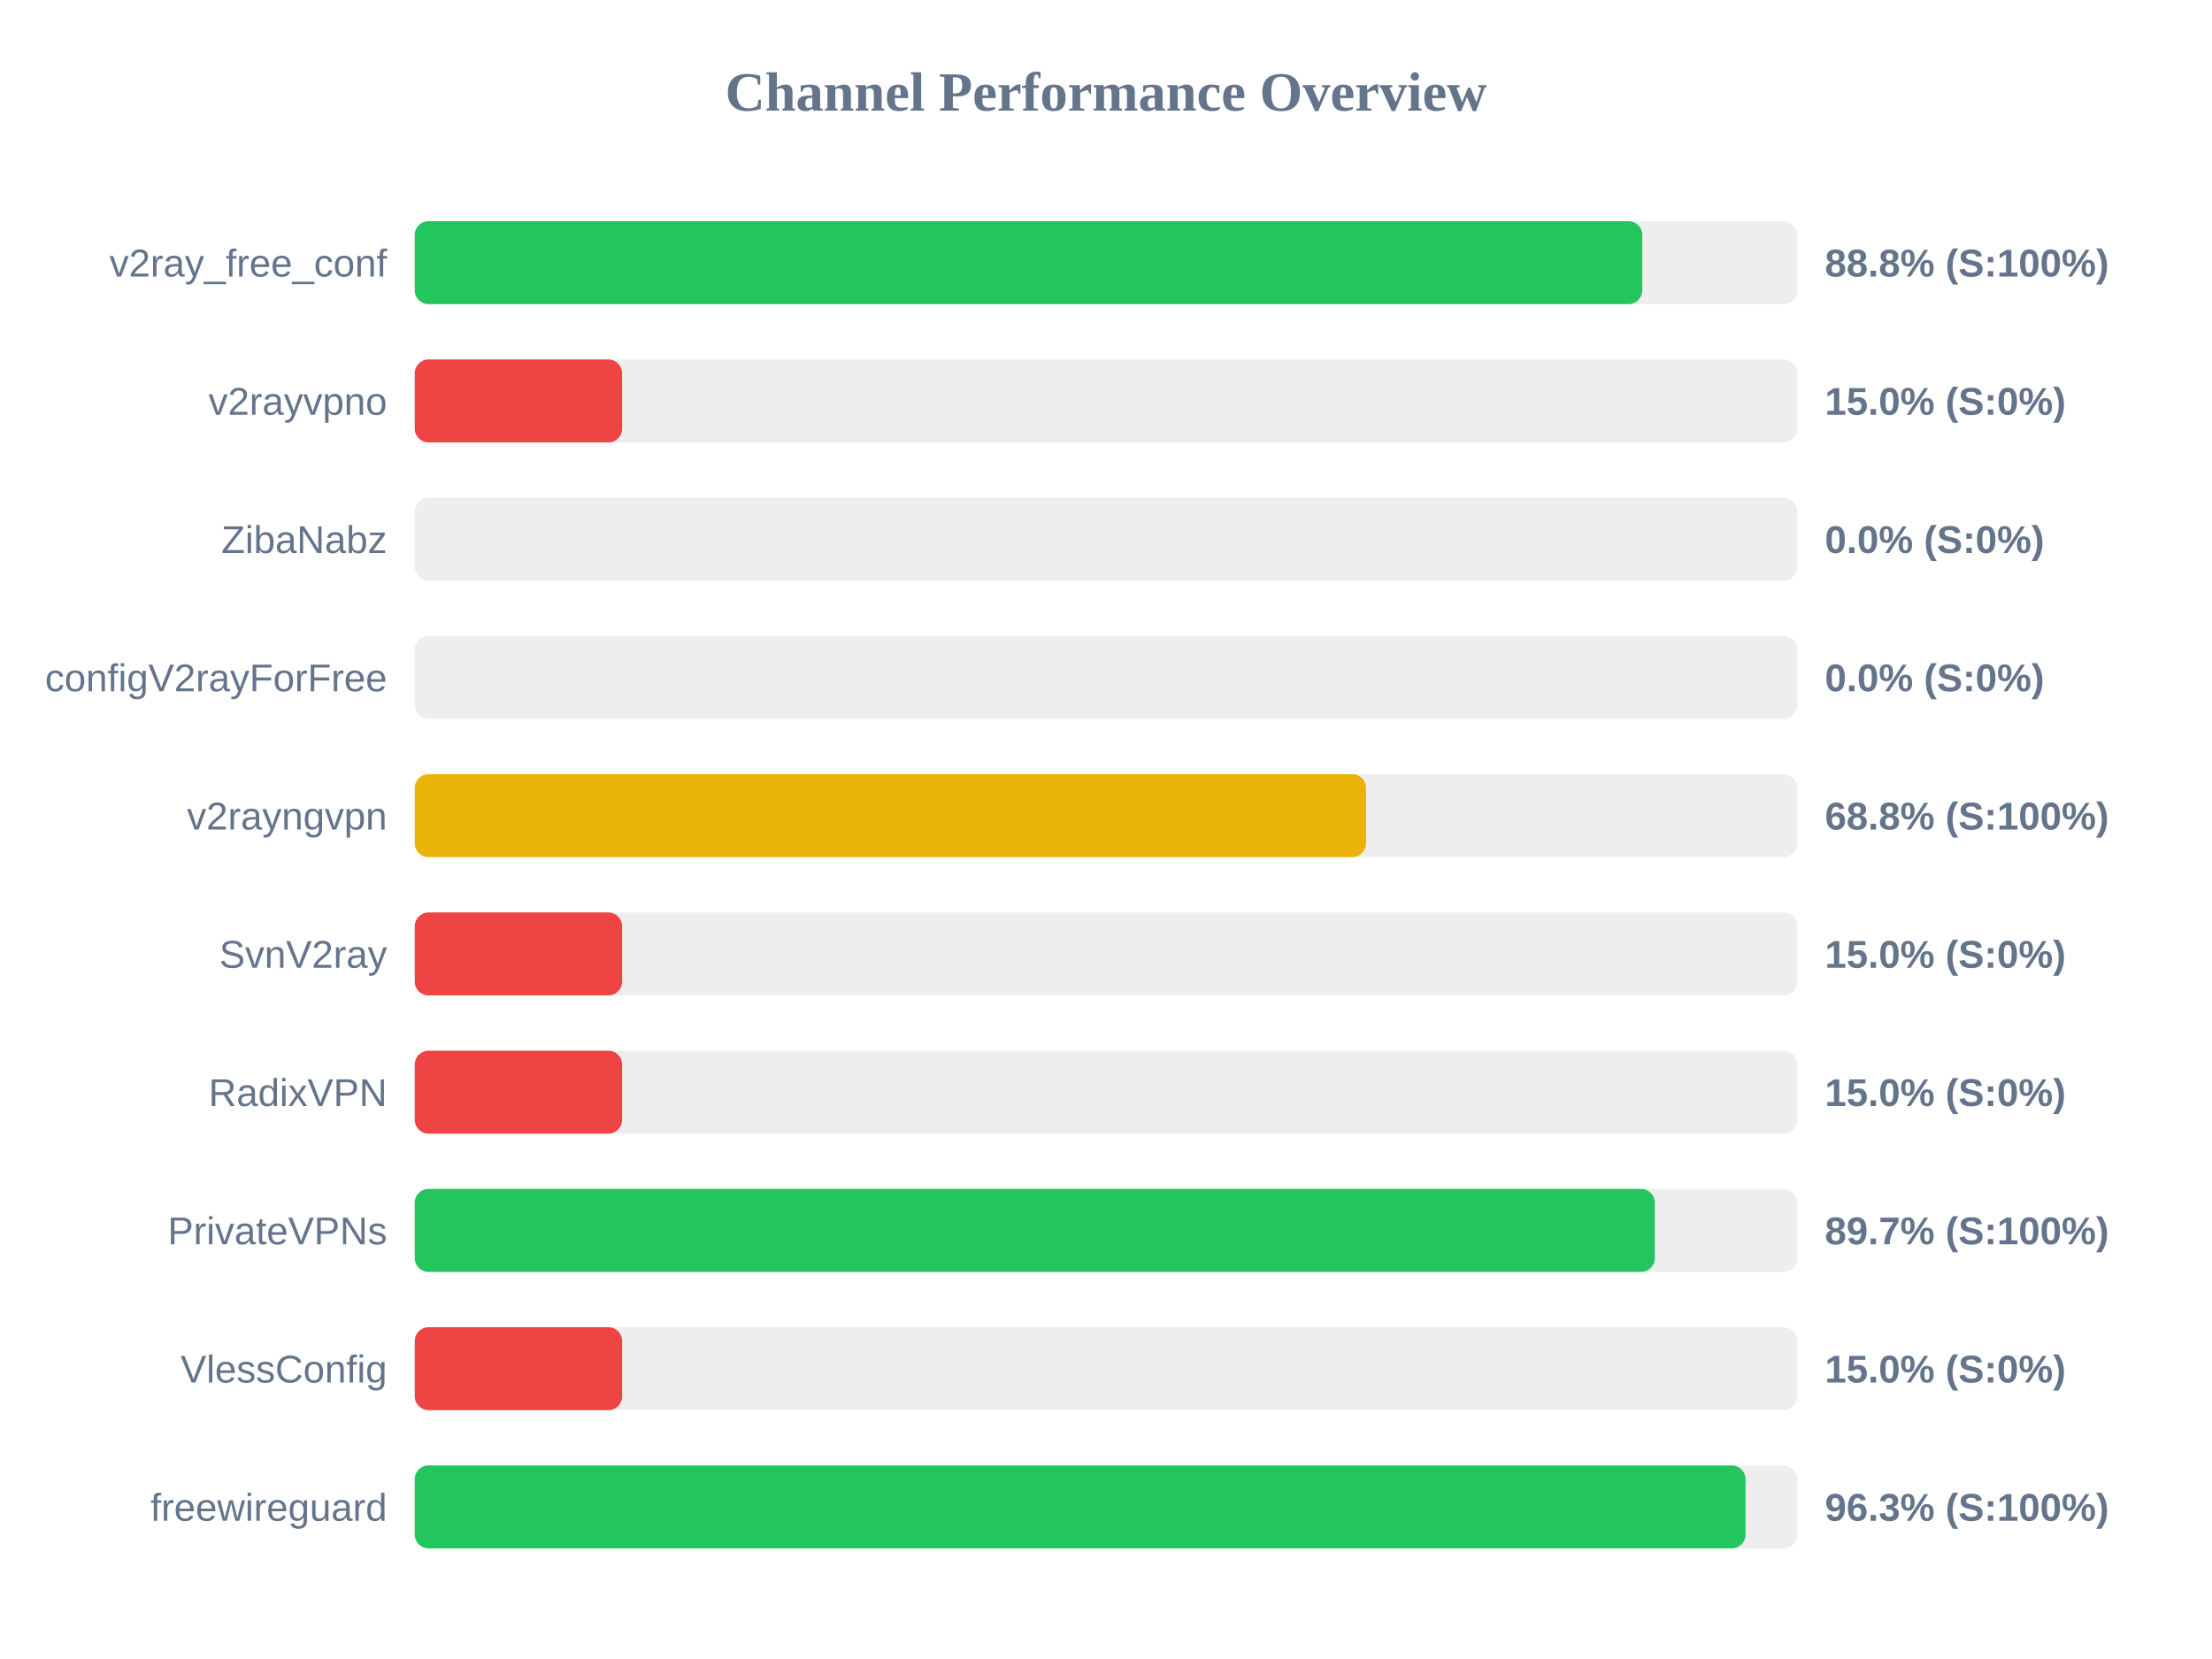
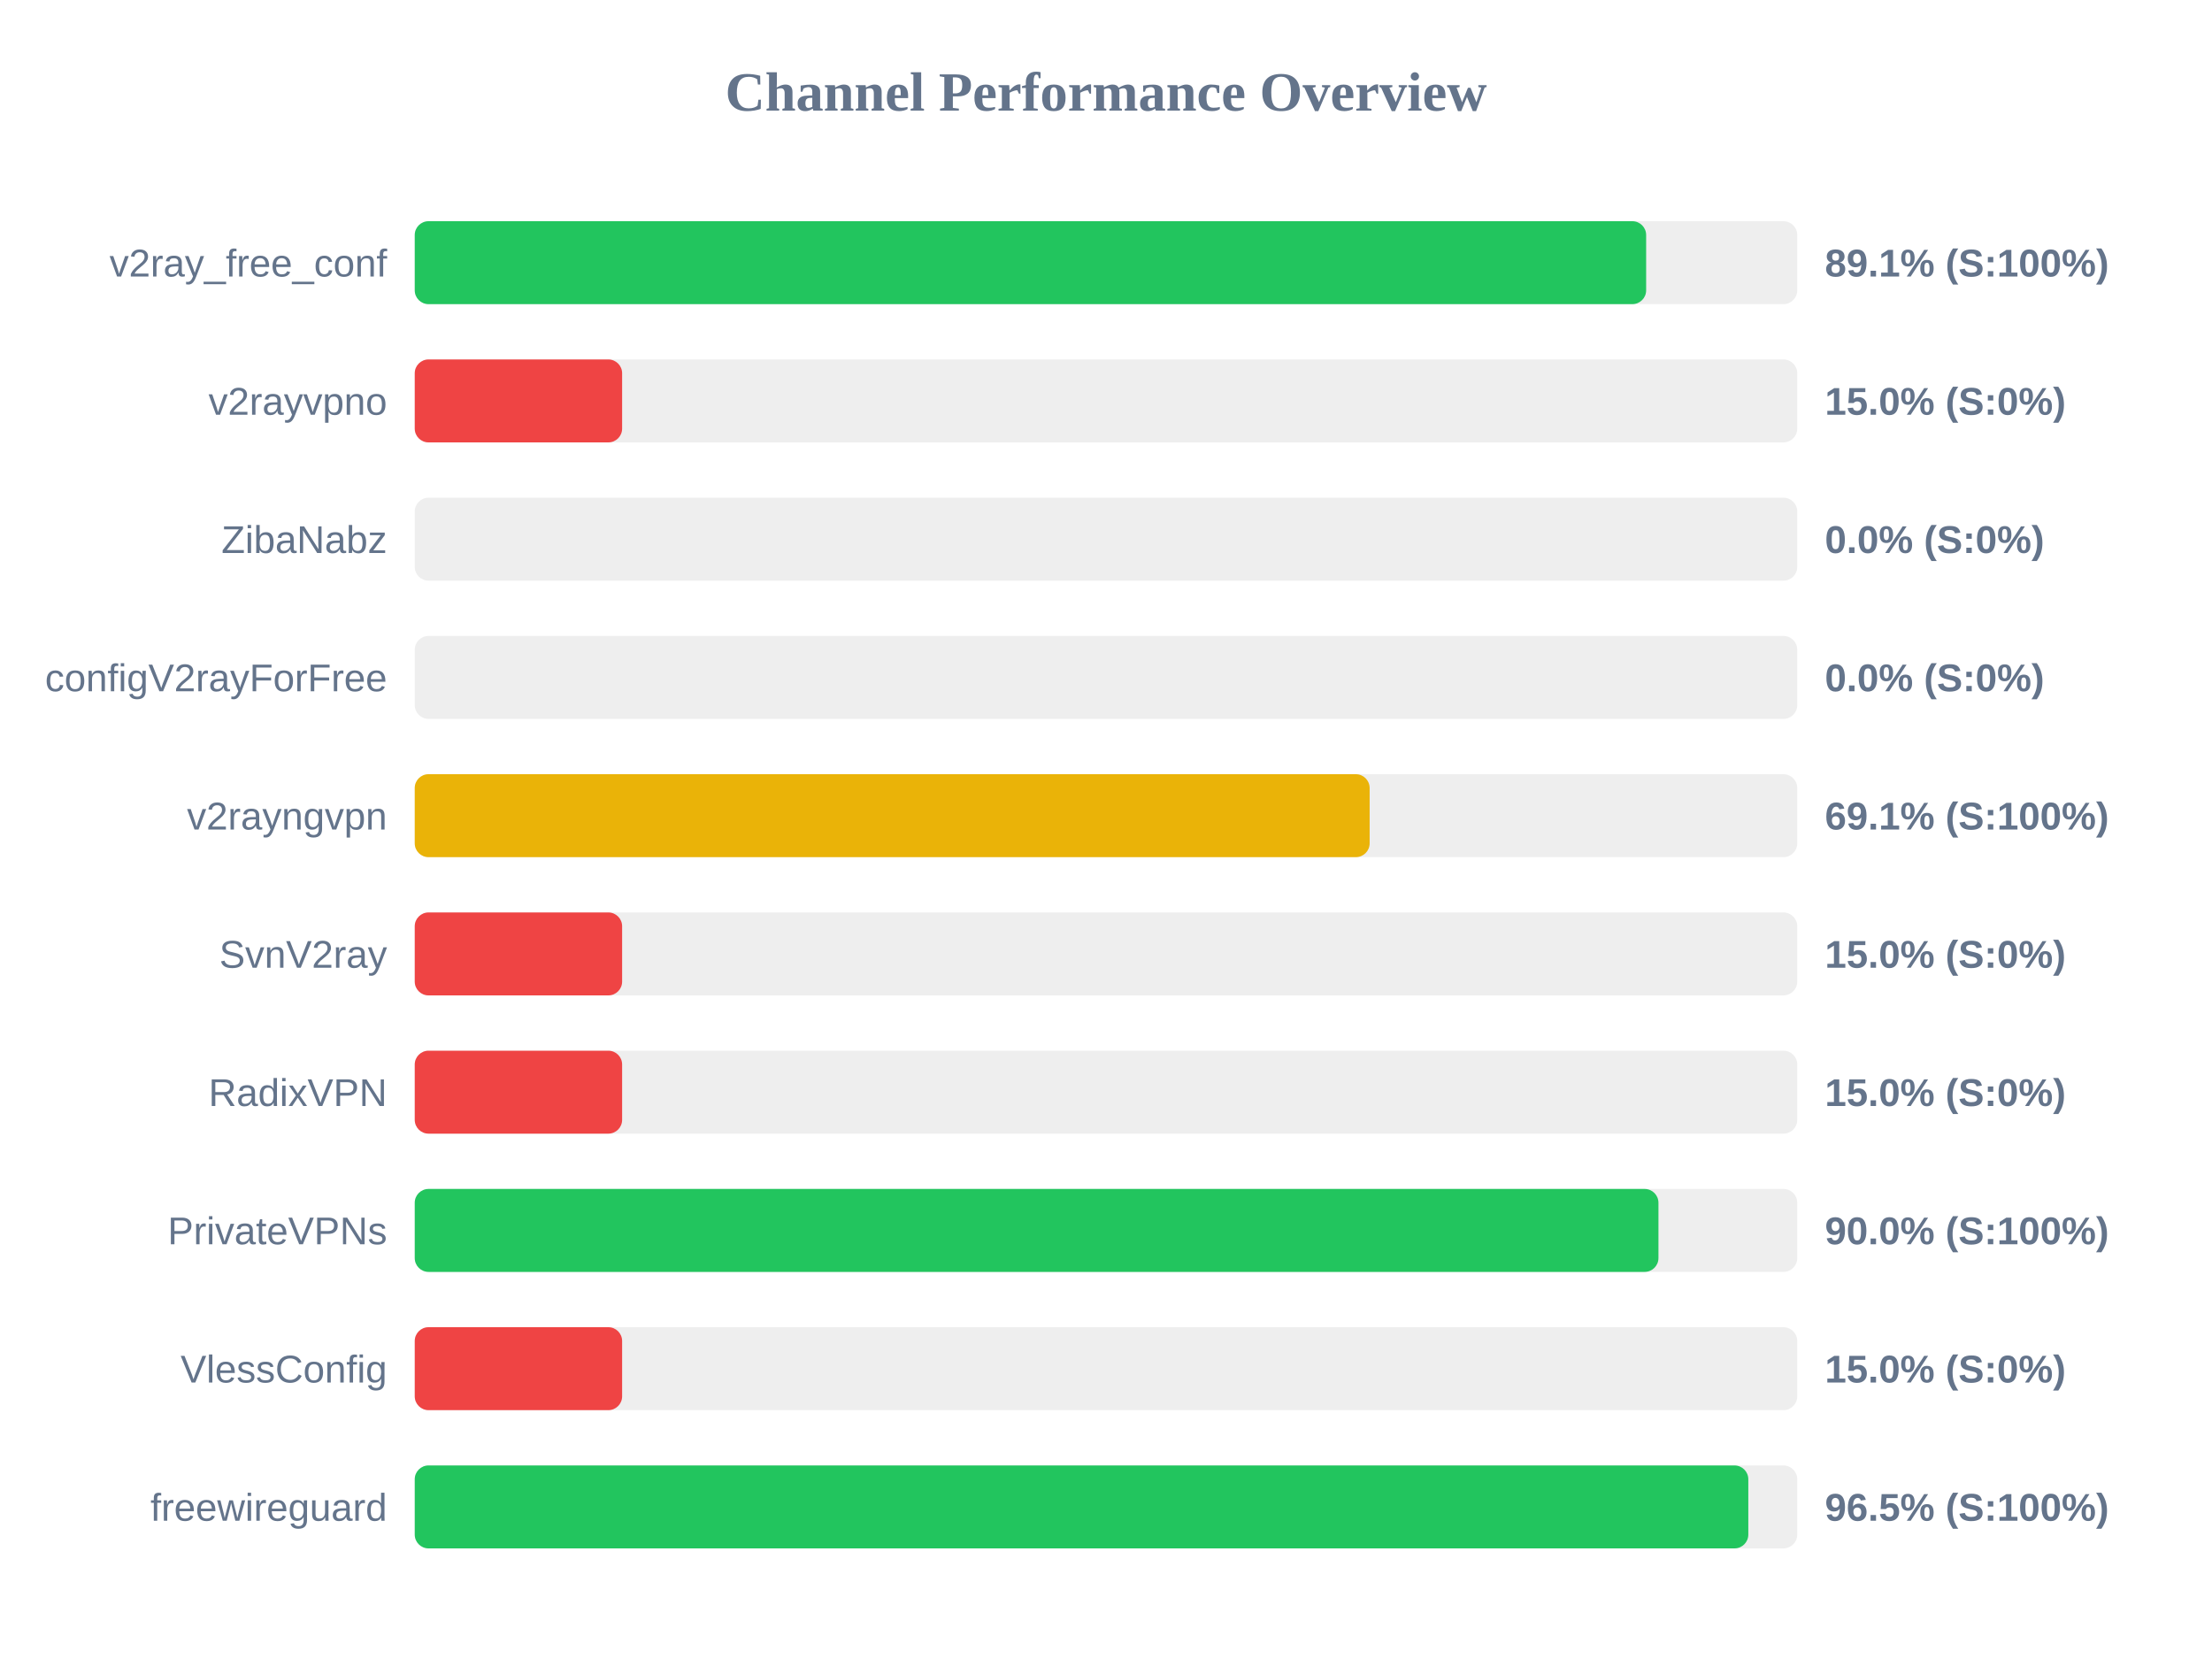
<svg xmlns="http://www.w3.org/2000/svg" width="800" height="600" version="1.1">
  <style>
        .row { font: 14px Arial; fill: #64748b; }
        .score { font: bold 14px Arial; fill: #64748b; }
    </style>
  <text x="400" y="40" text-anchor="middle" font-size="20px" font-weight="bold" fill="#64748b">Channel Performance Overview</text>
  <rect x="150" y="80" width="500" height="30" fill="#eee" rx="5" />
-   <rect x="150" y="80" width="443.95" height="30" fill="#22c55e" rx="5" />
+   <rect x="150" y="80" width="445.35" height="30" fill="#22c55e" rx="5" />
  <text x="140" y="100" text-anchor="end" class="row">v2ray_free_conf</text>
-   <text x="660" y="100" text-anchor="start" class="score">88.8% (S:100%)</text>
+   <text x="660" y="100" text-anchor="start" class="score">89.1% (S:100%)</text>
  <rect x="150" y="130" width="500" height="30" fill="#eee" rx="5" />
  <rect x="150" y="130" width="75.0" height="30" fill="#ef4444" rx="5" />
  <text x="140" y="150" text-anchor="end" class="row">v2rayvpno</text>
  <text x="660" y="150" text-anchor="start" class="score">15.0% (S:0%)</text>
  <rect x="150" y="180" width="500" height="30" fill="#eee" rx="5" />
  <rect x="150" y="180" width="0.0" height="30" fill="#ef4444" rx="5" />
  <text x="140" y="200" text-anchor="end" class="row">ZibaNabz</text>
  <text x="660" y="200" text-anchor="start" class="score">0.0% (S:0%)</text>
  <rect x="150" y="230" width="500" height="30" fill="#eee" rx="5" />
  <rect x="150" y="230" width="0.0" height="30" fill="#ef4444" rx="5" />
  <text x="140" y="250" text-anchor="end" class="row">configV2rayForFree</text>
  <text x="660" y="250" text-anchor="start" class="score">0.0% (S:0%)</text>
  <rect x="150" y="280" width="500" height="30" fill="#eee" rx="5" />
-   <rect x="150" y="280" width="344.05" height="30" fill="#eab308" rx="5" />
+   <rect x="150" y="280" width="345.35" height="30" fill="#eab308" rx="5" />
  <text x="140" y="300" text-anchor="end" class="row">v2rayngvpn</text>
-   <text x="660" y="300" text-anchor="start" class="score">68.8% (S:100%)</text>
+   <text x="660" y="300" text-anchor="start" class="score">69.1% (S:100%)</text>
  <rect x="150" y="330" width="500" height="30" fill="#eee" rx="5" />
  <rect x="150" y="330" width="75.0" height="30" fill="#ef4444" rx="5" />
  <text x="140" y="350" text-anchor="end" class="row">SvnV2ray</text>
  <text x="660" y="350" text-anchor="start" class="score">15.0% (S:0%)</text>
  <rect x="150" y="380" width="500" height="30" fill="#eee" rx="5" />
  <rect x="150" y="380" width="75.0" height="30" fill="#ef4444" rx="5" />
  <text x="140" y="400" text-anchor="end" class="row">RadixVPN</text>
  <text x="660" y="400" text-anchor="start" class="score">15.0% (S:0%)</text>
  <rect x="150" y="430" width="500" height="30" fill="#eee" rx="5" />
-   <rect x="150" y="430" width="448.5" height="30" fill="#22c55e" rx="5" />
+   <rect x="150" y="430" width="449.8" height="30" fill="#22c55e" rx="5" />
  <text x="140" y="450" text-anchor="end" class="row">PrivateVPNs</text>
-   <text x="660" y="450" text-anchor="start" class="score">89.7% (S:100%)</text>
+   <text x="660" y="450" text-anchor="start" class="score">90.0% (S:100%)</text>
  <rect x="150" y="480" width="500" height="30" fill="#eee" rx="5" />
  <rect x="150" y="480" width="75.0" height="30" fill="#ef4444" rx="5" />
  <text x="140" y="500" text-anchor="end" class="row">VlessConfig</text>
  <text x="660" y="500" text-anchor="start" class="score">15.0% (S:0%)</text>
  <rect x="150" y="530" width="500" height="30" fill="#eee" rx="5" />
-   <rect x="150" y="530" width="481.3" height="30" fill="#22c55e" rx="5" />
+   <rect x="150" y="530" width="482.3" height="30" fill="#22c55e" rx="5" />
  <text x="140" y="550" text-anchor="end" class="row">freewireguard</text>
-   <text x="660" y="550" text-anchor="start" class="score">96.3% (S:100%)</text>
+   <text x="660" y="550" text-anchor="start" class="score">96.5% (S:100%)</text>
</svg>
